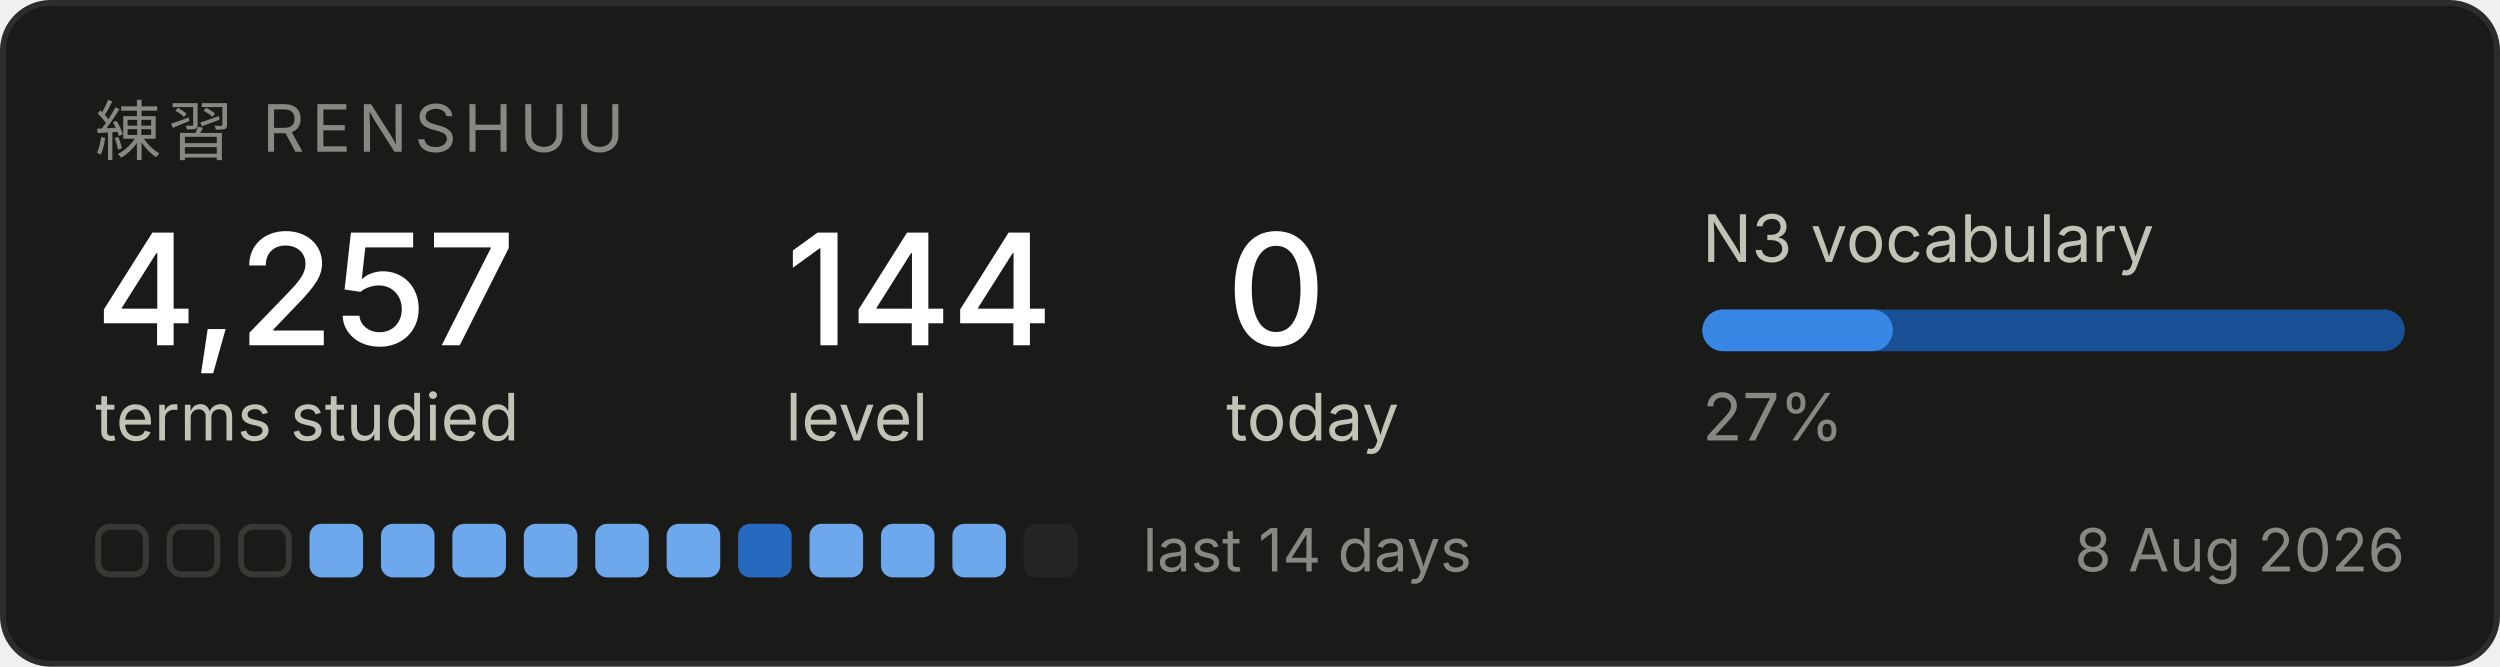
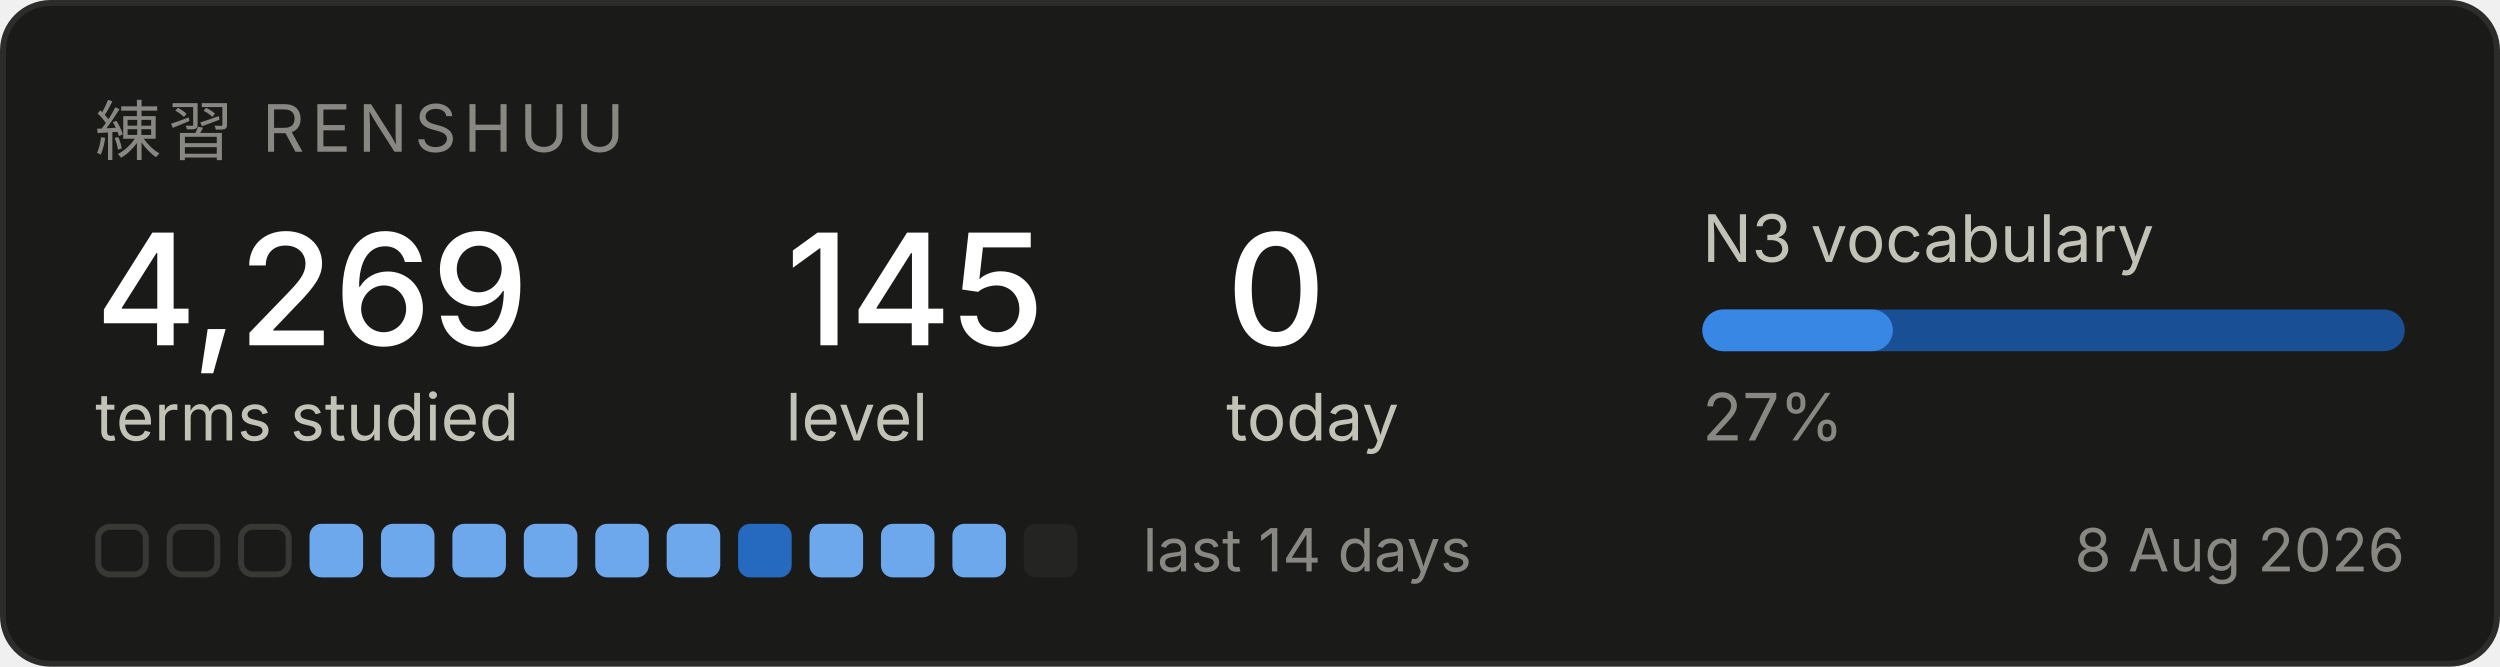
<svg xmlns="http://www.w3.org/2000/svg" width="420" height="112" viewBox="0 0 420 112" role="img" aria-label="Renshuu study progress">
  <rect x="0.5" y="0.5" width="419" height="111" rx="8" fill="#1a1a19" stroke="#2c2c2a" />
  <text x="16" y="26" font-family="system-ui, -apple-system, Segoe UI, sans-serif" font-size="11" fill="#898781" letter-spacing="1.2">練習  RENSHUU</text>
-   <text x="16" y="58" font-family="system-ui, -apple-system, Segoe UI, sans-serif" font-size="26" fill="#ffffff" font-weight="500">4,257</text>
+   <text x="16" y="58" font-family="system-ui, -apple-system, Segoe UI, sans-serif" font-size="26" fill="#ffffff" font-weight="500">4,269</text>
  <text x="16" y="74" font-family="system-ui, -apple-system, Segoe UI, sans-serif" font-size="11" fill="#c3c2b7">terms studied</text>
-   <text x="132" y="58" font-family="system-ui, -apple-system, Segoe UI, sans-serif" font-size="26" fill="#ffffff" font-weight="500">144</text>
+   <text x="132" y="58" font-family="system-ui, -apple-system, Segoe UI, sans-serif" font-size="26" fill="#ffffff" font-weight="500">145</text>
  <text x="132" y="74" font-family="system-ui, -apple-system, Segoe UI, sans-serif" font-size="11" fill="#c3c2b7">level</text>
  <text x="206" y="58" font-family="system-ui, -apple-system, Segoe UI, sans-serif" font-size="26" fill="#ffffff" font-weight="500">0</text>
  <text x="206" y="74" font-family="system-ui, -apple-system, Segoe UI, sans-serif" font-size="11" fill="#c3c2b7">today</text>
  <text x="286" y="44" font-family="system-ui, -apple-system, Segoe UI, sans-serif" font-size="11" fill="#c3c2b7">N3 vocabulary</text>
  <rect x="286" y="52" width="118" height="7" rx="3.5" fill="#184f95" />
  <rect x="286" y="52" width="32" height="7" rx="3.5" fill="#3987e5" />
  <text x="286" y="74" font-family="system-ui, -apple-system, Segoe UI, sans-serif" font-size="11" fill="#898781">27%</text>
  <rect x="16.5" y="88.5" width="8" height="8" rx="2" fill="none" stroke="#383835" />
  <rect x="28.5" y="88.5" width="8" height="8" rx="2" fill="none" stroke="#383835" />
  <rect x="40.5" y="88.5" width="8" height="8" rx="2" fill="none" stroke="#383835" />
  <rect x="52" y="88" width="9" height="9" rx="2" fill="#6da7ec" />
  <rect x="64" y="88" width="9" height="9" rx="2" fill="#6da7ec" />
  <rect x="76" y="88" width="9" height="9" rx="2" fill="#6da7ec" />
  <rect x="88" y="88" width="9" height="9" rx="2" fill="#6da7ec" />
  <rect x="100" y="88" width="9" height="9" rx="2" fill="#6da7ec" />
  <rect x="112" y="88" width="9" height="9" rx="2" fill="#6da7ec" />
  <rect x="124" y="88" width="9" height="9" rx="2" fill="#256abf" />
  <rect x="136" y="88" width="9" height="9" rx="2" fill="#6da7ec" />
  <rect x="148" y="88" width="9" height="9" rx="2" fill="#6da7ec" />
  <rect x="160" y="88" width="9" height="9" rx="2" fill="#6da7ec" />
  <rect x="172" y="88" width="9" height="9" rx="2" fill="#242423" />
  <text x="192" y="96" font-family="system-ui, -apple-system, Segoe UI, sans-serif" font-size="10" fill="#898781">last 14 days</text>
  <text x="404" y="96" font-family="system-ui, -apple-system, Segoe UI, sans-serif" font-size="10" fill="#898781" text-anchor="end">8 Aug 2026</text>
</svg>
